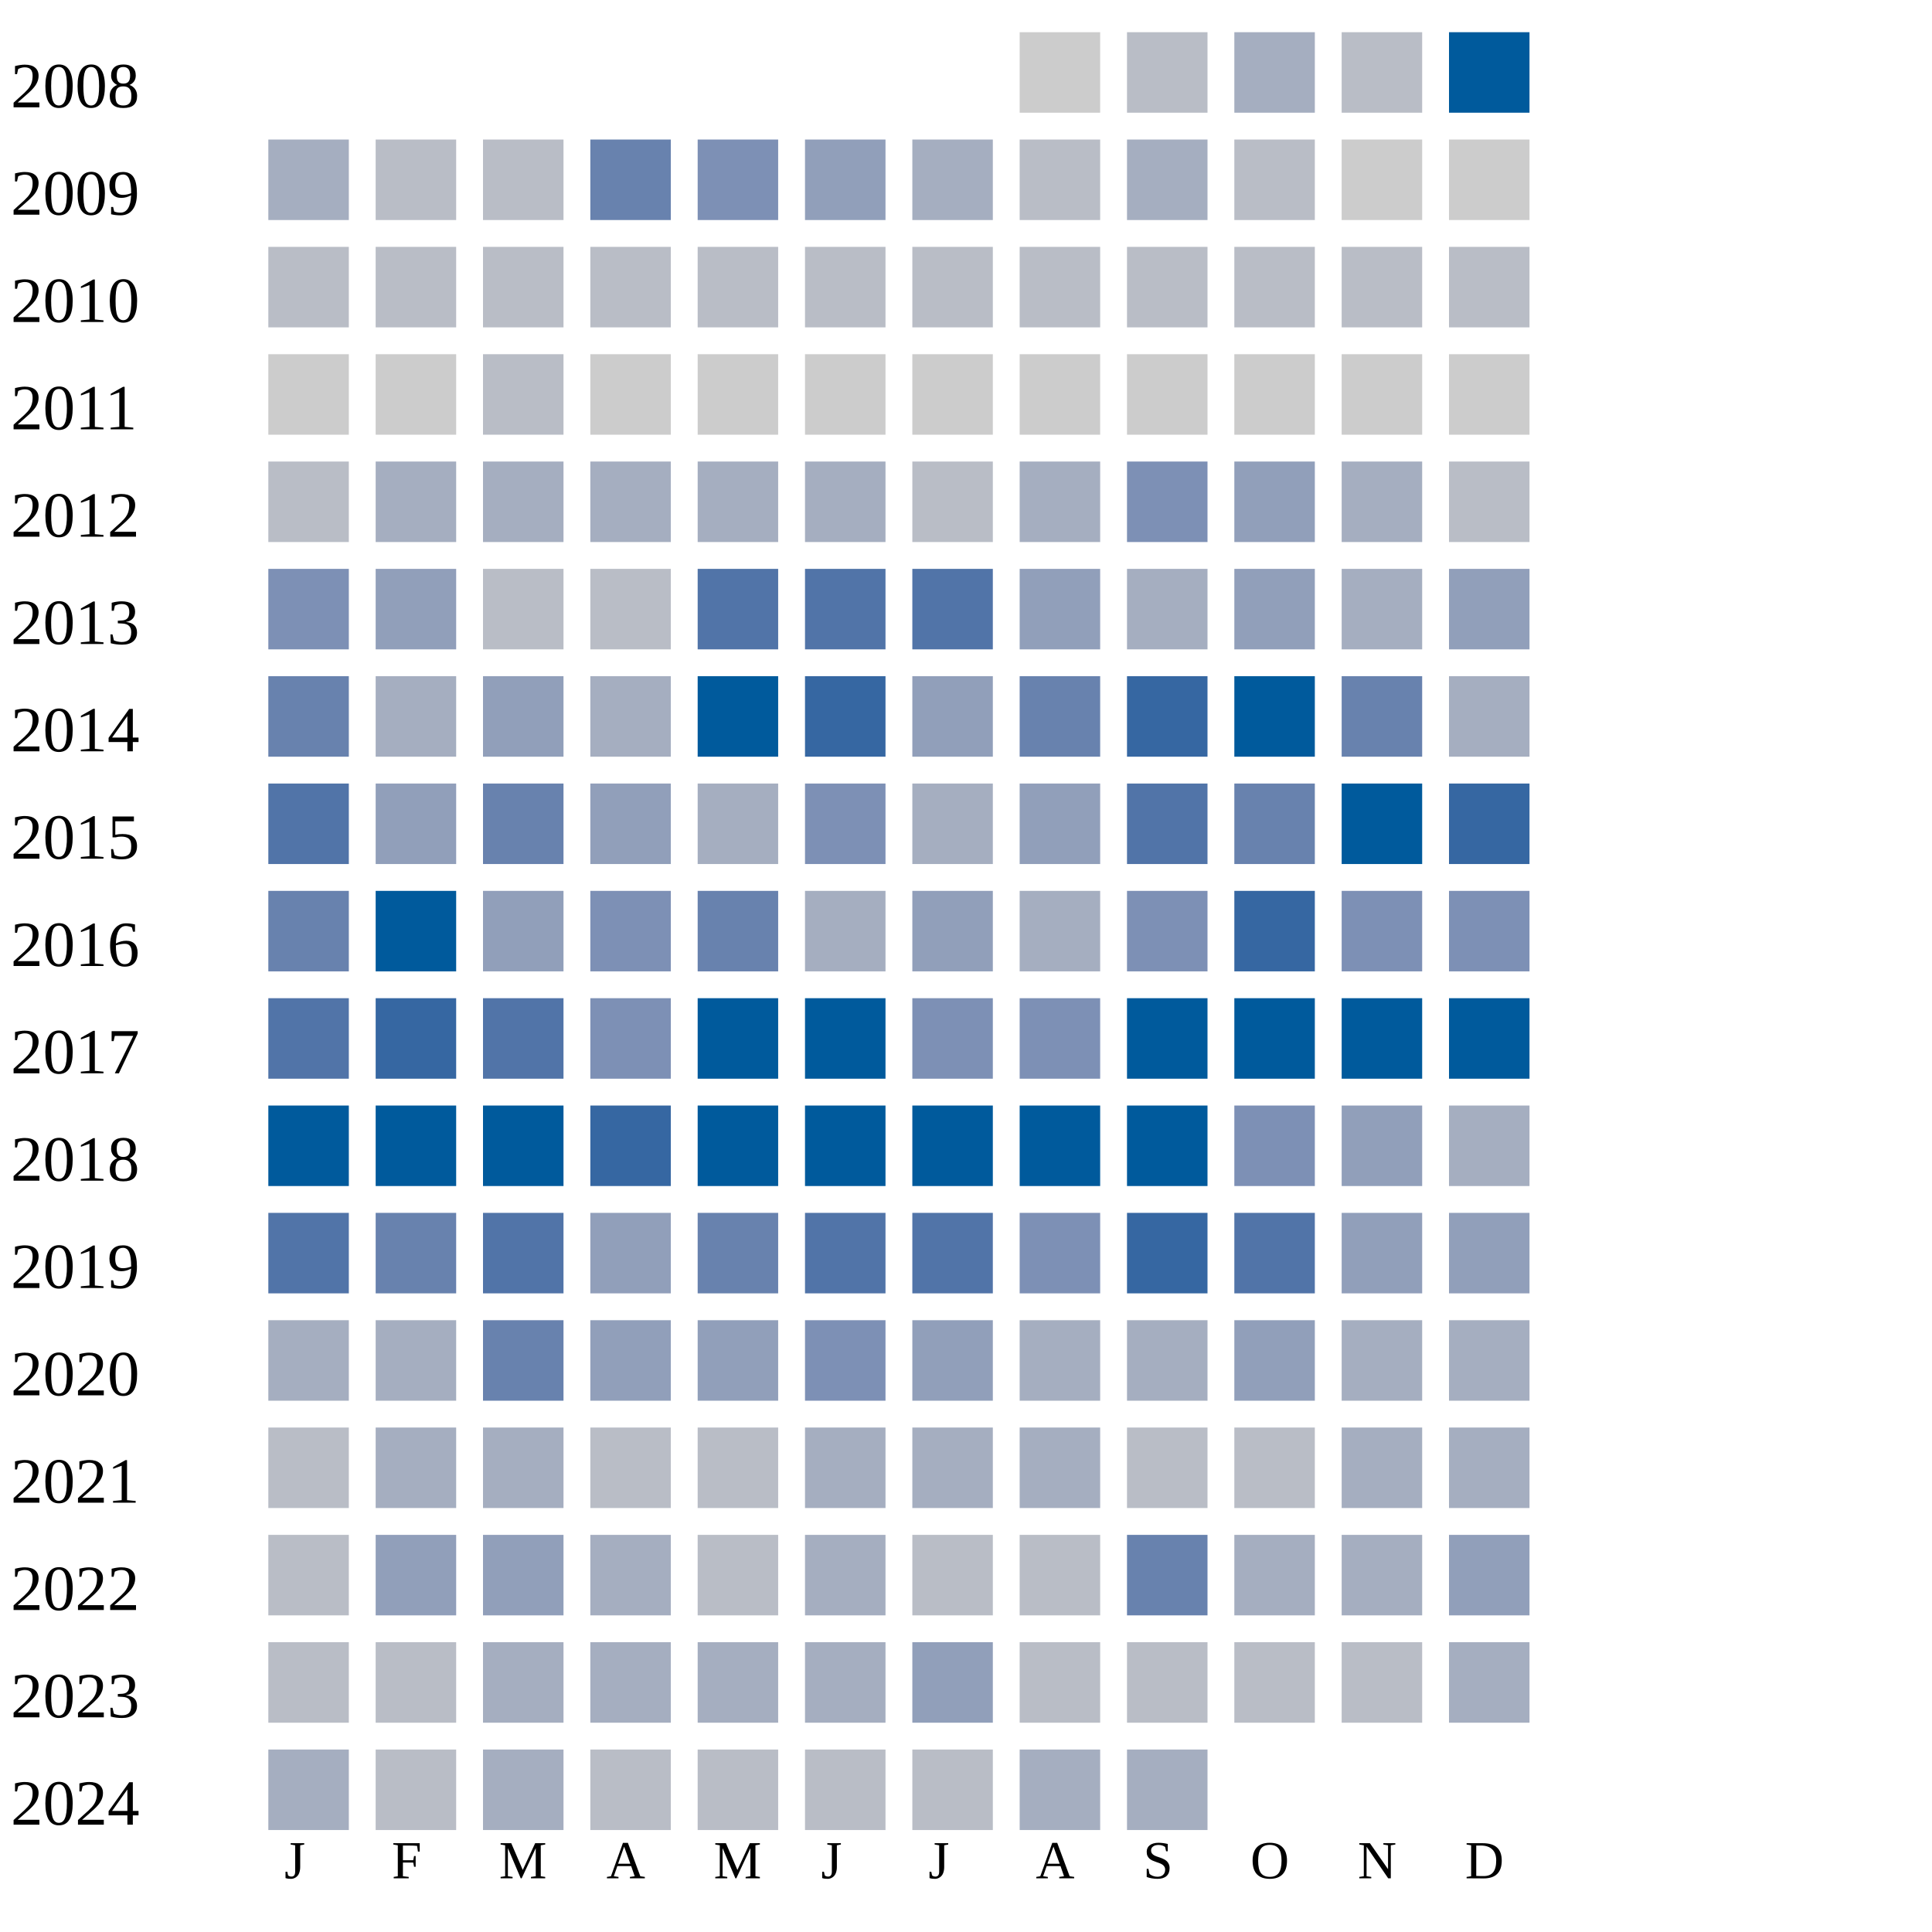
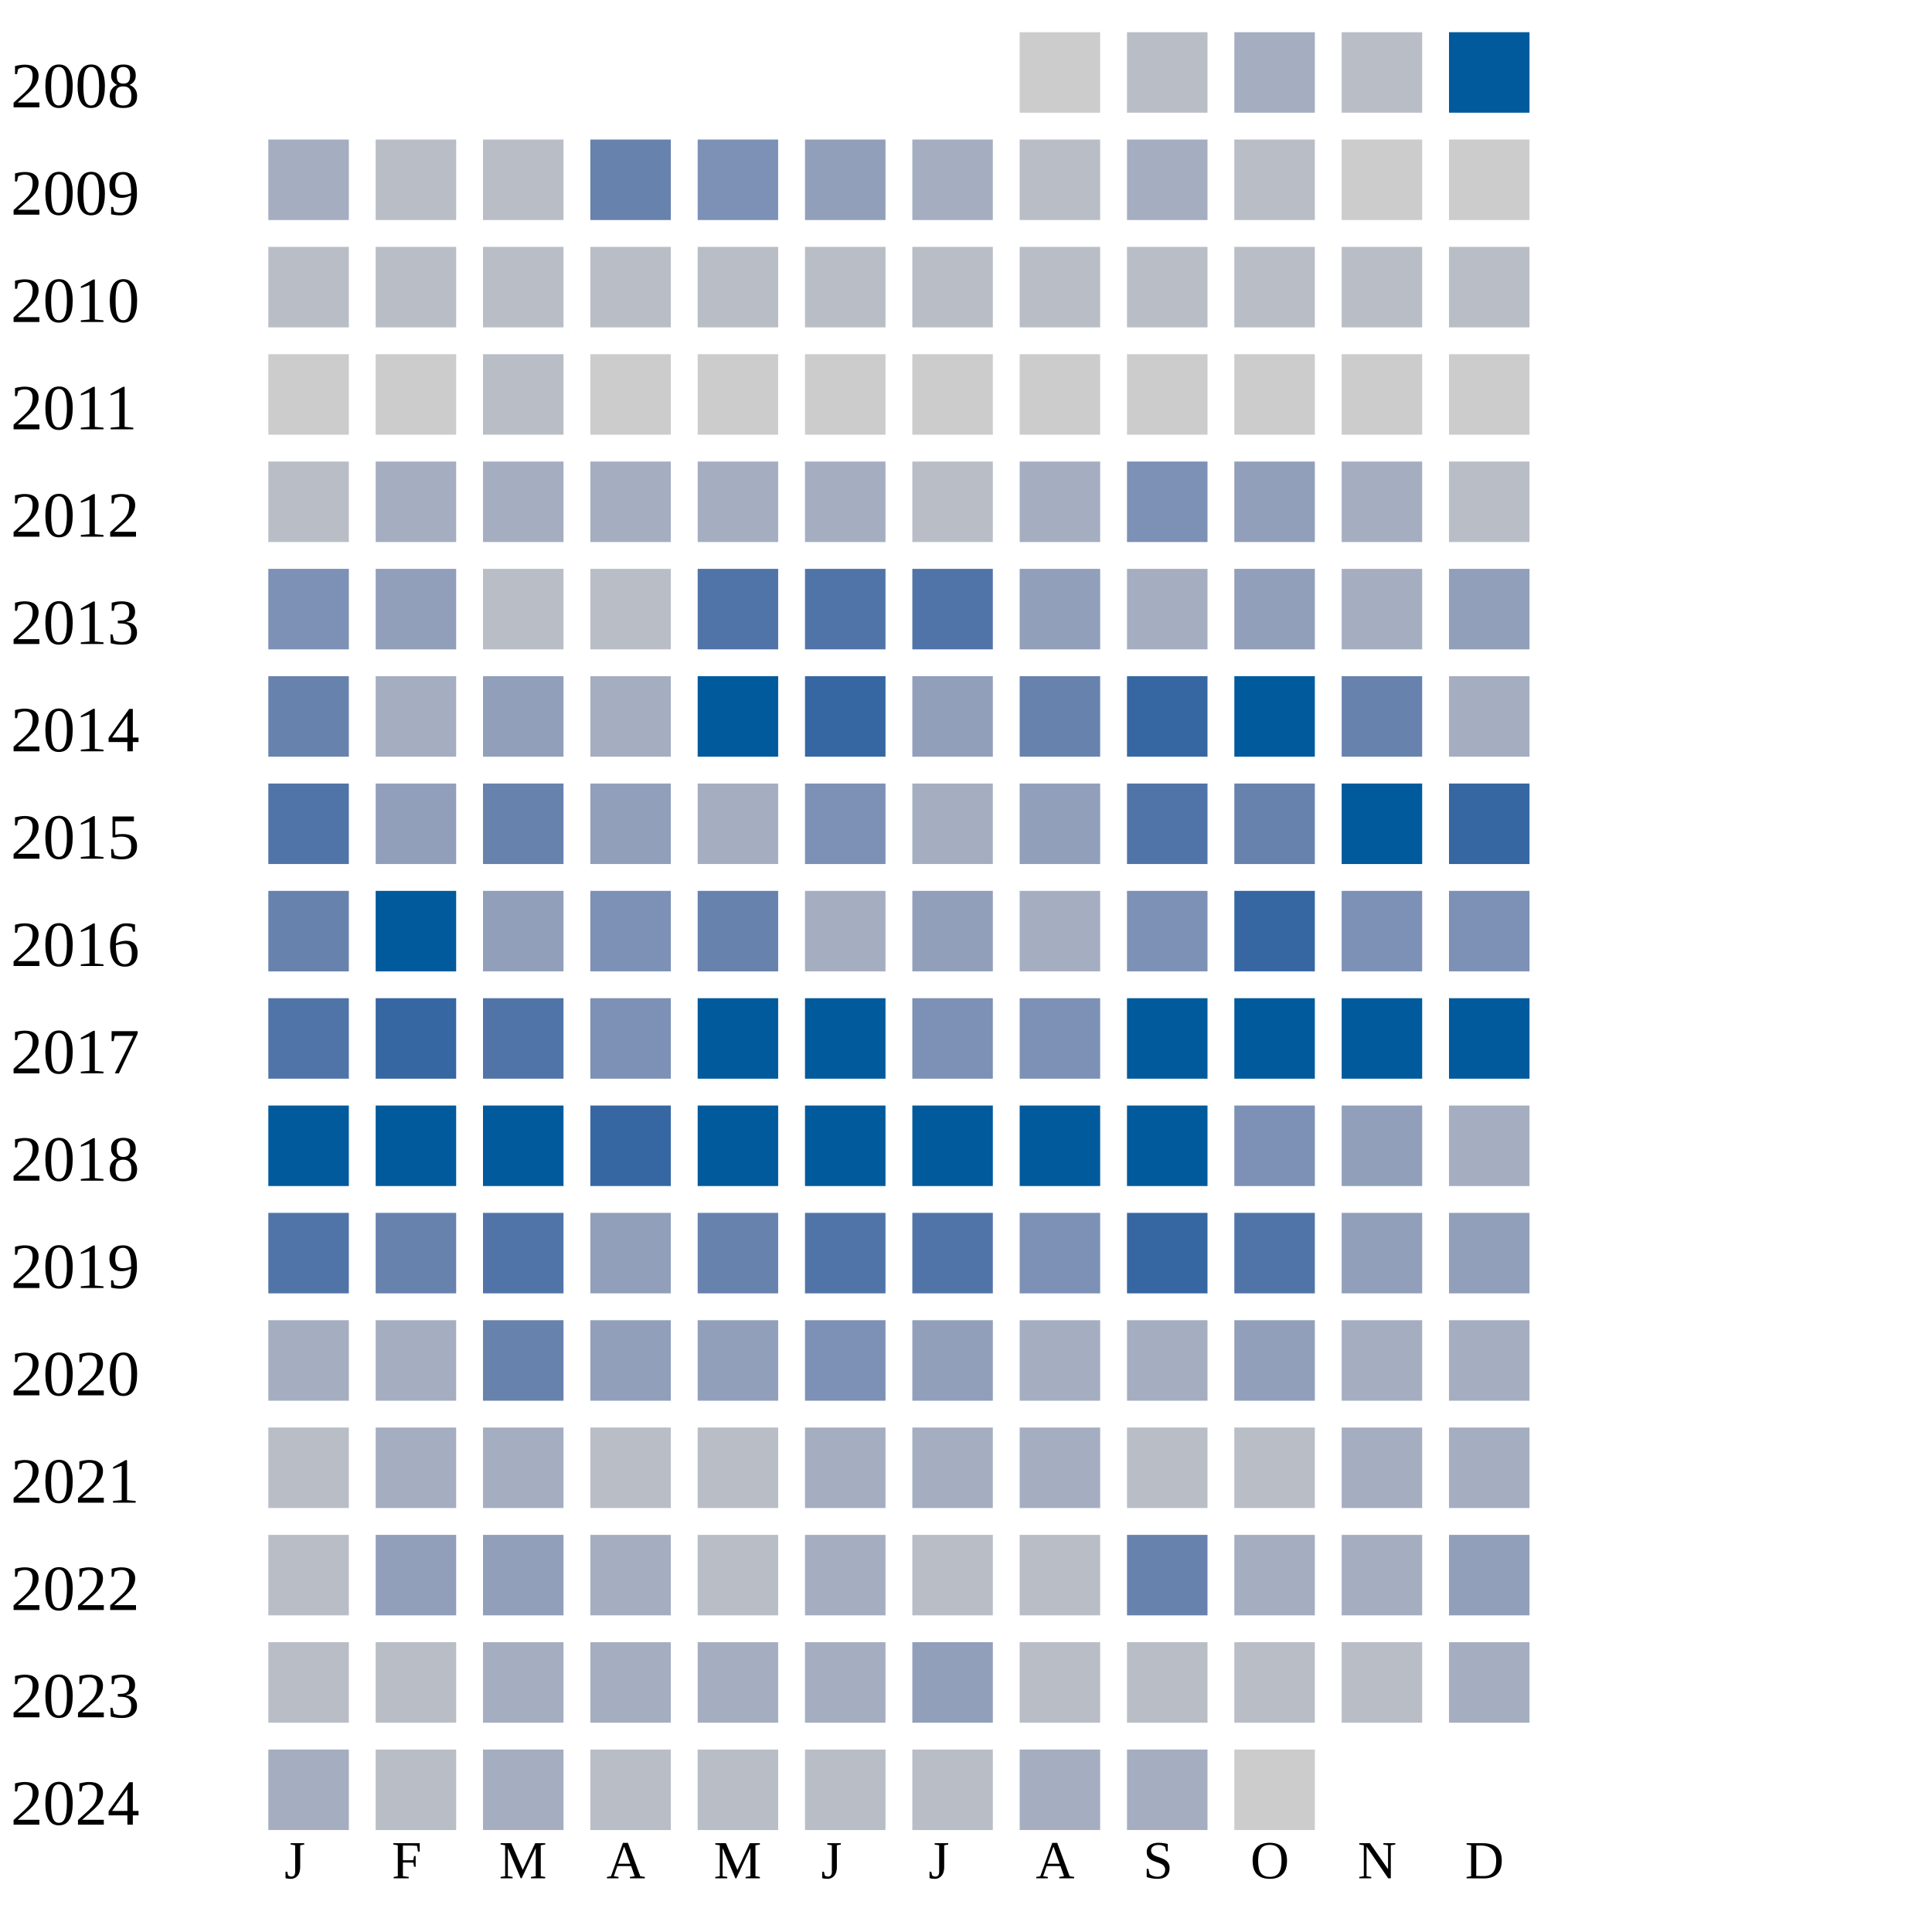
<svg xmlns="http://www.w3.org/2000/svg" width="360" height="360">
  <g transform="translate(0 0)">
    <text x="2" y="20">2008</text>
    <rect x="190" y="6" width="15" height="15" fill="#cccccc" />
    <rect x="210" y="6" width="15" height="15" fill="#b9bdc6" />
    <rect x="230" y="6" width="15" height="15" fill="#a5aec0" />
    <rect x="250" y="6" width="15" height="15" fill="#b9bdc6" />
    <rect x="270" y="6" width="15" height="15" fill="#005a9c" />
  </g>
  <g transform="translate(0 20)">
    <text x="2" y="20">2009</text>
    <rect x="50" y="6" width="15" height="15" fill="#a5aec0" />
    <rect x="70" y="6" width="15" height="15" fill="#b9bdc6" />
    <rect x="90" y="6" width="15" height="15" fill="#b9bdc6" />
    <rect x="110" y="6" width="15" height="15" fill="#6882ae" />
    <rect x="130" y="6" width="15" height="15" fill="#7d90b5" />
    <rect x="150" y="6" width="15" height="15" fill="#919fba" />
    <rect x="170" y="6" width="15" height="15" fill="#a5aec0" />
    <rect x="190" y="6" width="15" height="15" fill="#b9bdc6" />
    <rect x="210" y="6" width="15" height="15" fill="#a5aec0" />
    <rect x="230" y="6" width="15" height="15" fill="#b9bdc6" />
    <rect x="250" y="6" width="15" height="15" fill="#cccccc" />
    <rect x="270" y="6" width="15" height="15" fill="#cccccc" />
  </g>
  <g transform="translate(0 40)">
    <text x="2" y="20">2010</text>
    <rect x="50" y="6" width="15" height="15" fill="#b9bdc6" />
    <rect x="70" y="6" width="15" height="15" fill="#b9bdc6" />
    <rect x="90" y="6" width="15" height="15" fill="#b9bdc6" />
    <rect x="110" y="6" width="15" height="15" fill="#b9bdc6" />
    <rect x="130" y="6" width="15" height="15" fill="#b9bdc6" />
    <rect x="150" y="6" width="15" height="15" fill="#b9bdc6" />
    <rect x="170" y="6" width="15" height="15" fill="#b9bdc6" />
    <rect x="190" y="6" width="15" height="15" fill="#b9bdc6" />
    <rect x="210" y="6" width="15" height="15" fill="#b9bdc6" />
    <rect x="230" y="6" width="15" height="15" fill="#b9bdc6" />
    <rect x="250" y="6" width="15" height="15" fill="#b9bdc6" />
    <rect x="270" y="6" width="15" height="15" fill="#b9bdc6" />
  </g>
  <g transform="translate(0 60)">
    <text x="2" y="20">2011</text>
    <rect x="50" y="6" width="15" height="15" fill="#cccccc" />
    <rect x="70" y="6" width="15" height="15" fill="#cccccc" />
    <rect x="90" y="6" width="15" height="15" fill="#b9bdc6" />
    <rect x="110" y="6" width="15" height="15" fill="#cccccc" />
    <rect x="130" y="6" width="15" height="15" fill="#cccccc" />
    <rect x="150" y="6" width="15" height="15" fill="#cccccc" />
    <rect x="170" y="6" width="15" height="15" fill="#cccccc" />
    <rect x="190" y="6" width="15" height="15" fill="#cccccc" />
    <rect x="210" y="6" width="15" height="15" fill="#cccccc" />
    <rect x="230" y="6" width="15" height="15" fill="#cccccc" />
    <rect x="250" y="6" width="15" height="15" fill="#cccccc" />
    <rect x="270" y="6" width="15" height="15" fill="#cccccc" />
  </g>
  <g transform="translate(0 80)">
    <text x="2" y="20">2012</text>
    <rect x="50" y="6" width="15" height="15" fill="#b9bdc6" />
    <rect x="70" y="6" width="15" height="15" fill="#a5aec0" />
    <rect x="90" y="6" width="15" height="15" fill="#a5aec0" />
    <rect x="110" y="6" width="15" height="15" fill="#a5aec0" />
    <rect x="130" y="6" width="15" height="15" fill="#a5aec0" />
    <rect x="150" y="6" width="15" height="15" fill="#a5aec0" />
    <rect x="170" y="6" width="15" height="15" fill="#b9bdc6" />
    <rect x="190" y="6" width="15" height="15" fill="#a5aec0" />
    <rect x="210" y="6" width="15" height="15" fill="#7d90b5" />
    <rect x="230" y="6" width="15" height="15" fill="#919fba" />
    <rect x="250" y="6" width="15" height="15" fill="#a5aec0" />
    <rect x="270" y="6" width="15" height="15" fill="#b9bdc6" />
  </g>
  <g transform="translate(0 100)">
    <text x="2" y="20">2013</text>
    <rect x="50" y="6" width="15" height="15" fill="#7d90b5" />
    <rect x="70" y="6" width="15" height="15" fill="#919fba" />
    <rect x="90" y="6" width="15" height="15" fill="#b9bdc6" />
    <rect x="110" y="6" width="15" height="15" fill="#b9bdc6" />
    <rect x="130" y="6" width="15" height="15" fill="#5174a8" />
    <rect x="150" y="6" width="15" height="15" fill="#5174a8" />
    <rect x="170" y="6" width="15" height="15" fill="#5174a8" />
    <rect x="190" y="6" width="15" height="15" fill="#919fba" />
    <rect x="210" y="6" width="15" height="15" fill="#a5aec0" />
    <rect x="230" y="6" width="15" height="15" fill="#919fba" />
    <rect x="250" y="6" width="15" height="15" fill="#a5aec0" />
    <rect x="270" y="6" width="15" height="15" fill="#919fba" />
  </g>
  <g transform="translate(0 120)">
    <text x="2" y="20">2014</text>
    <rect x="50" y="6" width="15" height="15" fill="#6882ae" />
    <rect x="70" y="6" width="15" height="15" fill="#a5aec0" />
    <rect x="90" y="6" width="15" height="15" fill="#919fba" />
    <rect x="110" y="6" width="15" height="15" fill="#a5aec0" />
    <rect x="130" y="6" width="15" height="15" fill="#005a9c" />
    <rect x="150" y="6" width="15" height="15" fill="#3667a2" />
    <rect x="170" y="6" width="15" height="15" fill="#919fba" />
    <rect x="190" y="6" width="15" height="15" fill="#6882ae" />
    <rect x="210" y="6" width="15" height="15" fill="#3667a2" />
    <rect x="230" y="6" width="15" height="15" fill="#005a9c" />
    <rect x="250" y="6" width="15" height="15" fill="#6882ae" />
    <rect x="270" y="6" width="15" height="15" fill="#a5aec0" />
  </g>
  <g transform="translate(0 140)">
    <text x="2" y="20">2015</text>
    <rect x="50" y="6" width="15" height="15" fill="#5174a8" />
    <rect x="70" y="6" width="15" height="15" fill="#919fba" />
    <rect x="90" y="6" width="15" height="15" fill="#6882ae" />
    <rect x="110" y="6" width="15" height="15" fill="#919fba" />
    <rect x="130" y="6" width="15" height="15" fill="#a5aec0" />
    <rect x="150" y="6" width="15" height="15" fill="#7d90b5" />
    <rect x="170" y="6" width="15" height="15" fill="#a5aec0" />
    <rect x="190" y="6" width="15" height="15" fill="#919fba" />
    <rect x="210" y="6" width="15" height="15" fill="#5174a8" />
    <rect x="230" y="6" width="15" height="15" fill="#6882ae" />
    <rect x="250" y="6" width="15" height="15" fill="#005a9c" />
    <rect x="270" y="6" width="15" height="15" fill="#3667a2" />
  </g>
  <g transform="translate(0 160)">
    <text x="2" y="20">2016</text>
    <rect x="50" y="6" width="15" height="15" fill="#6882ae" />
    <rect x="70" y="6" width="15" height="15" fill="#005a9c" />
    <rect x="90" y="6" width="15" height="15" fill="#919fba" />
    <rect x="110" y="6" width="15" height="15" fill="#7d90b5" />
    <rect x="130" y="6" width="15" height="15" fill="#6882ae" />
    <rect x="150" y="6" width="15" height="15" fill="#a5aec0" />
    <rect x="170" y="6" width="15" height="15" fill="#919fba" />
    <rect x="190" y="6" width="15" height="15" fill="#a5aec0" />
    <rect x="210" y="6" width="15" height="15" fill="#7d90b5" />
    <rect x="230" y="6" width="15" height="15" fill="#3667a2" />
    <rect x="250" y="6" width="15" height="15" fill="#7d90b5" />
    <rect x="270" y="6" width="15" height="15" fill="#7d90b5" />
  </g>
  <g transform="translate(0 180)">
    <text x="2" y="20">2017</text>
    <rect x="50" y="6" width="15" height="15" fill="#5174a8" />
    <rect x="70" y="6" width="15" height="15" fill="#3667a2" />
    <rect x="90" y="6" width="15" height="15" fill="#5174a8" />
    <rect x="110" y="6" width="15" height="15" fill="#7d90b5" />
    <rect x="130" y="6" width="15" height="15" fill="#005a9c" />
    <rect x="150" y="6" width="15" height="15" fill="#005a9c" />
    <rect x="170" y="6" width="15" height="15" fill="#7d90b5" />
    <rect x="190" y="6" width="15" height="15" fill="#7d90b5" />
    <rect x="210" y="6" width="15" height="15" fill="#005a9c" />
    <rect x="230" y="6" width="15" height="15" fill="#005a9c" />
    <rect x="250" y="6" width="15" height="15" fill="#005a9c" />
    <rect x="270" y="6" width="15" height="15" fill="#005a9c" />
  </g>
  <g transform="translate(0 200)">
    <text x="2" y="20">2018</text>
    <rect x="50" y="6" width="15" height="15" fill="#005a9c" />
    <rect x="70" y="6" width="15" height="15" fill="#005a9c" />
    <rect x="90" y="6" width="15" height="15" fill="#005a9c" />
    <rect x="110" y="6" width="15" height="15" fill="#3667a2" />
    <rect x="130" y="6" width="15" height="15" fill="#005a9c" />
    <rect x="150" y="6" width="15" height="15" fill="#005a9c" />
    <rect x="170" y="6" width="15" height="15" fill="#005a9c" />
    <rect x="190" y="6" width="15" height="15" fill="#005a9c" />
    <rect x="210" y="6" width="15" height="15" fill="#005a9c" />
    <rect x="230" y="6" width="15" height="15" fill="#7d90b5" />
    <rect x="250" y="6" width="15" height="15" fill="#919fba" />
    <rect x="270" y="6" width="15" height="15" fill="#a5aec0" />
  </g>
  <g transform="translate(0 220)">
    <text x="2" y="20">2019</text>
    <rect x="50" y="6" width="15" height="15" fill="#5174a8" />
    <rect x="70" y="6" width="15" height="15" fill="#6882ae" />
    <rect x="90" y="6" width="15" height="15" fill="#5174a8" />
    <rect x="110" y="6" width="15" height="15" fill="#919fba" />
    <rect x="130" y="6" width="15" height="15" fill="#6882ae" />
    <rect x="150" y="6" width="15" height="15" fill="#5174a8" />
    <rect x="170" y="6" width="15" height="15" fill="#5174a8" />
    <rect x="190" y="6" width="15" height="15" fill="#7d90b5" />
    <rect x="210" y="6" width="15" height="15" fill="#3667a2" />
    <rect x="230" y="6" width="15" height="15" fill="#5174a8" />
    <rect x="250" y="6" width="15" height="15" fill="#919fba" />
    <rect x="270" y="6" width="15" height="15" fill="#919fba" />
  </g>
  <g transform="translate(0 240)">
    <text x="2" y="20">2020</text>
    <rect x="50" y="6" width="15" height="15" fill="#a5aec0" />
    <rect x="70" y="6" width="15" height="15" fill="#a5aec0" />
    <rect x="90" y="6" width="15" height="15" fill="#6882ae" />
    <rect x="110" y="6" width="15" height="15" fill="#919fba" />
    <rect x="130" y="6" width="15" height="15" fill="#919fba" />
    <rect x="150" y="6" width="15" height="15" fill="#7d90b5" />
    <rect x="170" y="6" width="15" height="15" fill="#919fba" />
    <rect x="190" y="6" width="15" height="15" fill="#a5aec0" />
    <rect x="210" y="6" width="15" height="15" fill="#a5aec0" />
    <rect x="230" y="6" width="15" height="15" fill="#919fba" />
    <rect x="250" y="6" width="15" height="15" fill="#a5aec0" />
    <rect x="270" y="6" width="15" height="15" fill="#a5aec0" />
  </g>
  <g transform="translate(0 260)">
    <text x="2" y="20">2021</text>
    <rect x="50" y="6" width="15" height="15" fill="#b9bdc6" />
    <rect x="70" y="6" width="15" height="15" fill="#a5aec0" />
    <rect x="90" y="6" width="15" height="15" fill="#a5aec0" />
    <rect x="110" y="6" width="15" height="15" fill="#b9bdc6" />
    <rect x="130" y="6" width="15" height="15" fill="#b9bdc6" />
    <rect x="150" y="6" width="15" height="15" fill="#a5aec0" />
    <rect x="170" y="6" width="15" height="15" fill="#a5aec0" />
    <rect x="190" y="6" width="15" height="15" fill="#a5aec0" />
    <rect x="210" y="6" width="15" height="15" fill="#b9bdc6" />
    <rect x="230" y="6" width="15" height="15" fill="#b9bdc6" />
    <rect x="250" y="6" width="15" height="15" fill="#a5aec0" />
    <rect x="270" y="6" width="15" height="15" fill="#a5aec0" />
  </g>
  <g transform="translate(0 280)">
    <text x="2" y="20">2022</text>
    <rect x="50" y="6" width="15" height="15" fill="#b9bdc6" />
    <rect x="70" y="6" width="15" height="15" fill="#919fba" />
    <rect x="90" y="6" width="15" height="15" fill="#919fba" />
    <rect x="110" y="6" width="15" height="15" fill="#a5aec0" />
    <rect x="130" y="6" width="15" height="15" fill="#b9bdc6" />
    <rect x="150" y="6" width="15" height="15" fill="#a5aec0" />
    <rect x="170" y="6" width="15" height="15" fill="#b9bdc6" />
    <rect x="190" y="6" width="15" height="15" fill="#b9bdc6" />
    <rect x="210" y="6" width="15" height="15" fill="#6882ae" />
    <rect x="230" y="6" width="15" height="15" fill="#a5aec0" />
    <rect x="250" y="6" width="15" height="15" fill="#a5aec0" />
    <rect x="270" y="6" width="15" height="15" fill="#919fba" />
  </g>
  <g transform="translate(0 300)">
    <text x="2" y="20">2023</text>
    <rect x="50" y="6" width="15" height="15" fill="#b9bdc6" />
    <rect x="70" y="6" width="15" height="15" fill="#b9bdc6" />
    <rect x="90" y="6" width="15" height="15" fill="#a5aec0" />
    <rect x="110" y="6" width="15" height="15" fill="#a5aec0" />
    <rect x="130" y="6" width="15" height="15" fill="#a5aec0" />
    <rect x="150" y="6" width="15" height="15" fill="#a5aec0" />
    <rect x="170" y="6" width="15" height="15" fill="#919fba" />
    <rect x="190" y="6" width="15" height="15" fill="#b9bdc6" />
    <rect x="210" y="6" width="15" height="15" fill="#b9bdc6" />
    <rect x="230" y="6" width="15" height="15" fill="#b9bdc6" />
    <rect x="250" y="6" width="15" height="15" fill="#b9bdc6" />
    <rect x="270" y="6" width="15" height="15" fill="#a5aec0" />
  </g>
  <g transform="translate(0 320)">
    <text x="2" y="20">2024</text>
    <rect x="50" y="6" width="15" height="15" fill="#a5aec0" />
    <rect x="70" y="6" width="15" height="15" fill="#b9bdc6" />
    <rect x="90" y="6" width="15" height="15" fill="#a5aec0" />
    <rect x="110" y="6" width="15" height="15" fill="#b9bdc6" />
    <rect x="130" y="6" width="15" height="15" fill="#b9bdc6" />
    <rect x="150" y="6" width="15" height="15" fill="#b9bdc6" />
    <rect x="170" y="6" width="15" height="15" fill="#b9bdc6" />
    <rect x="190" y="6" width="15" height="15" fill="#a5aec0" />
    <rect x="210" y="6" width="15" height="15" fill="#a5aec0" />
+     <rect x="230" y="6" width="15" height="15" fill="#cccccc" />
  </g>
  <text style="font-size: 10px; text-align: center" x="53" y="350">J</text>
  <text style="font-size: 10px; text-align: center" x="73" y="350">F</text>
  <text style="font-size: 10px; text-align: center" x="93" y="350">M</text>
  <text style="font-size: 10px; text-align: center" x="113" y="350">A</text>
  <text style="font-size: 10px; text-align: center" x="133" y="350">M</text>
  <text style="font-size: 10px; text-align: center" x="153" y="350">J</text>
  <text style="font-size: 10px; text-align: center" x="173" y="350">J</text>
  <text style="font-size: 10px; text-align: center" x="193" y="350">A</text>
  <text style="font-size: 10px; text-align: center" x="213" y="350">S</text>
  <text style="font-size: 10px; text-align: center" x="233" y="350">O</text>
  <text style="font-size: 10px; text-align: center" x="253" y="350">N</text>
  <text style="font-size: 10px; text-align: center" x="273" y="350">D</text>
  <text style="font-size: 10px;" x="155" y="369">Less</text>
  <rect fill="#b9bdc6" width="10" height="10" x="180" y="360" />
  <rect fill="#919fba" width="10" height="10" x="195" y="360" />
  <rect fill="#6882ae" width="10" height="10" x="210" y="360" />
  <rect fill="#005a9c" width="10" height="10" x="225" y="360" />
  <text x="240" y="369" style="font-size: 10px;">More</text>
</svg>
